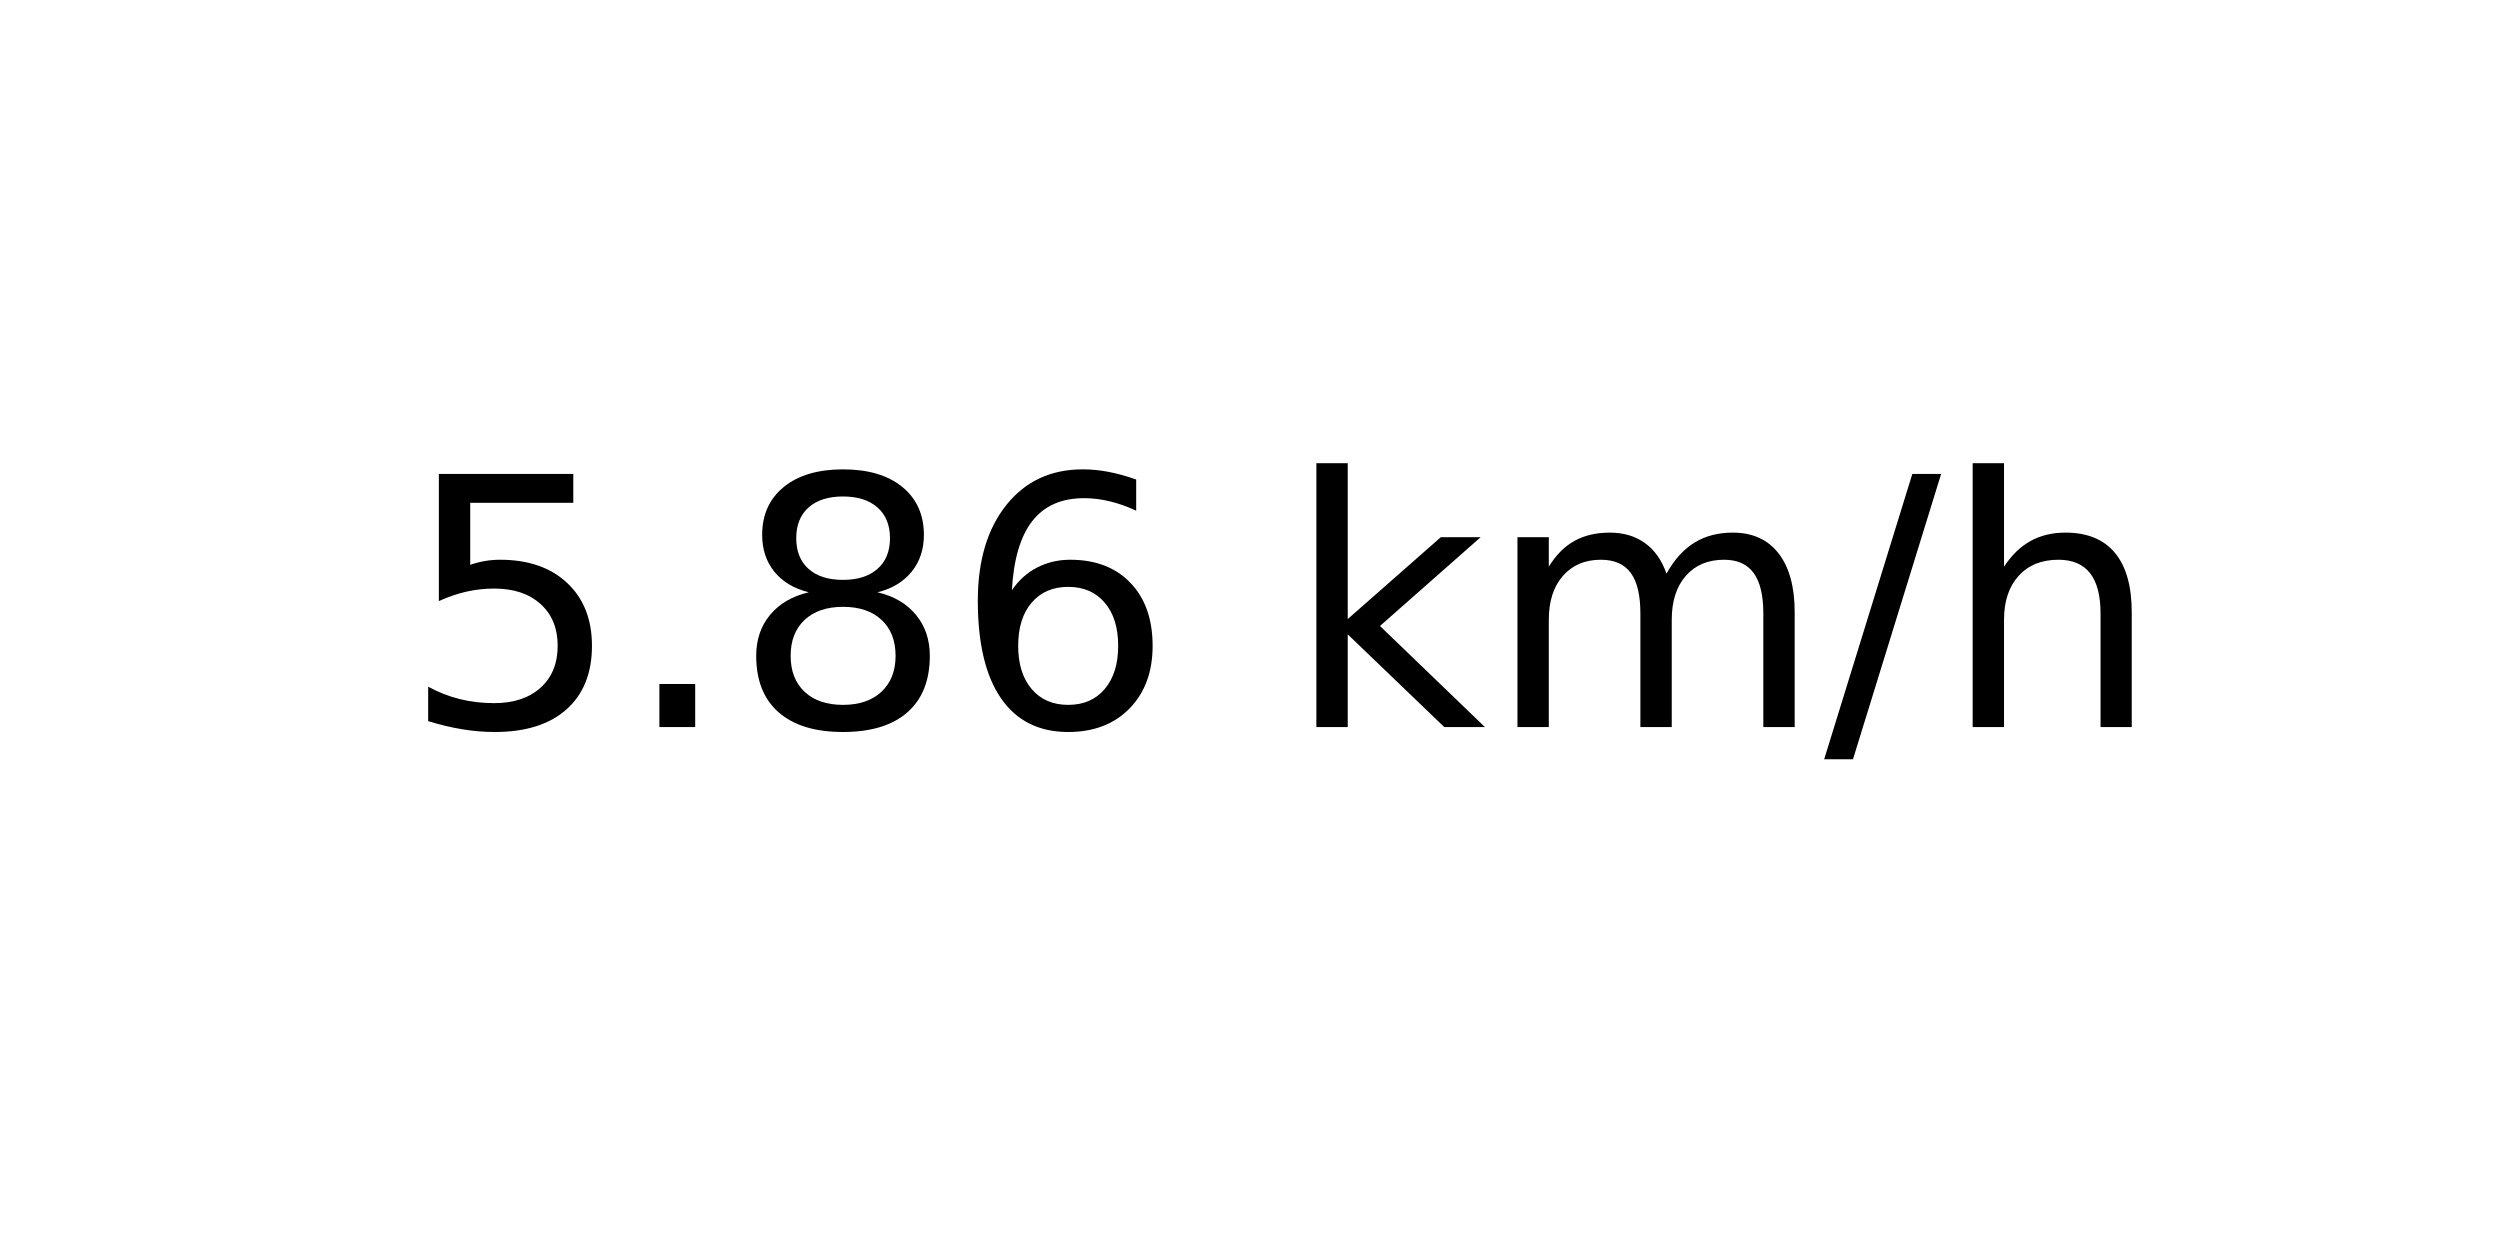
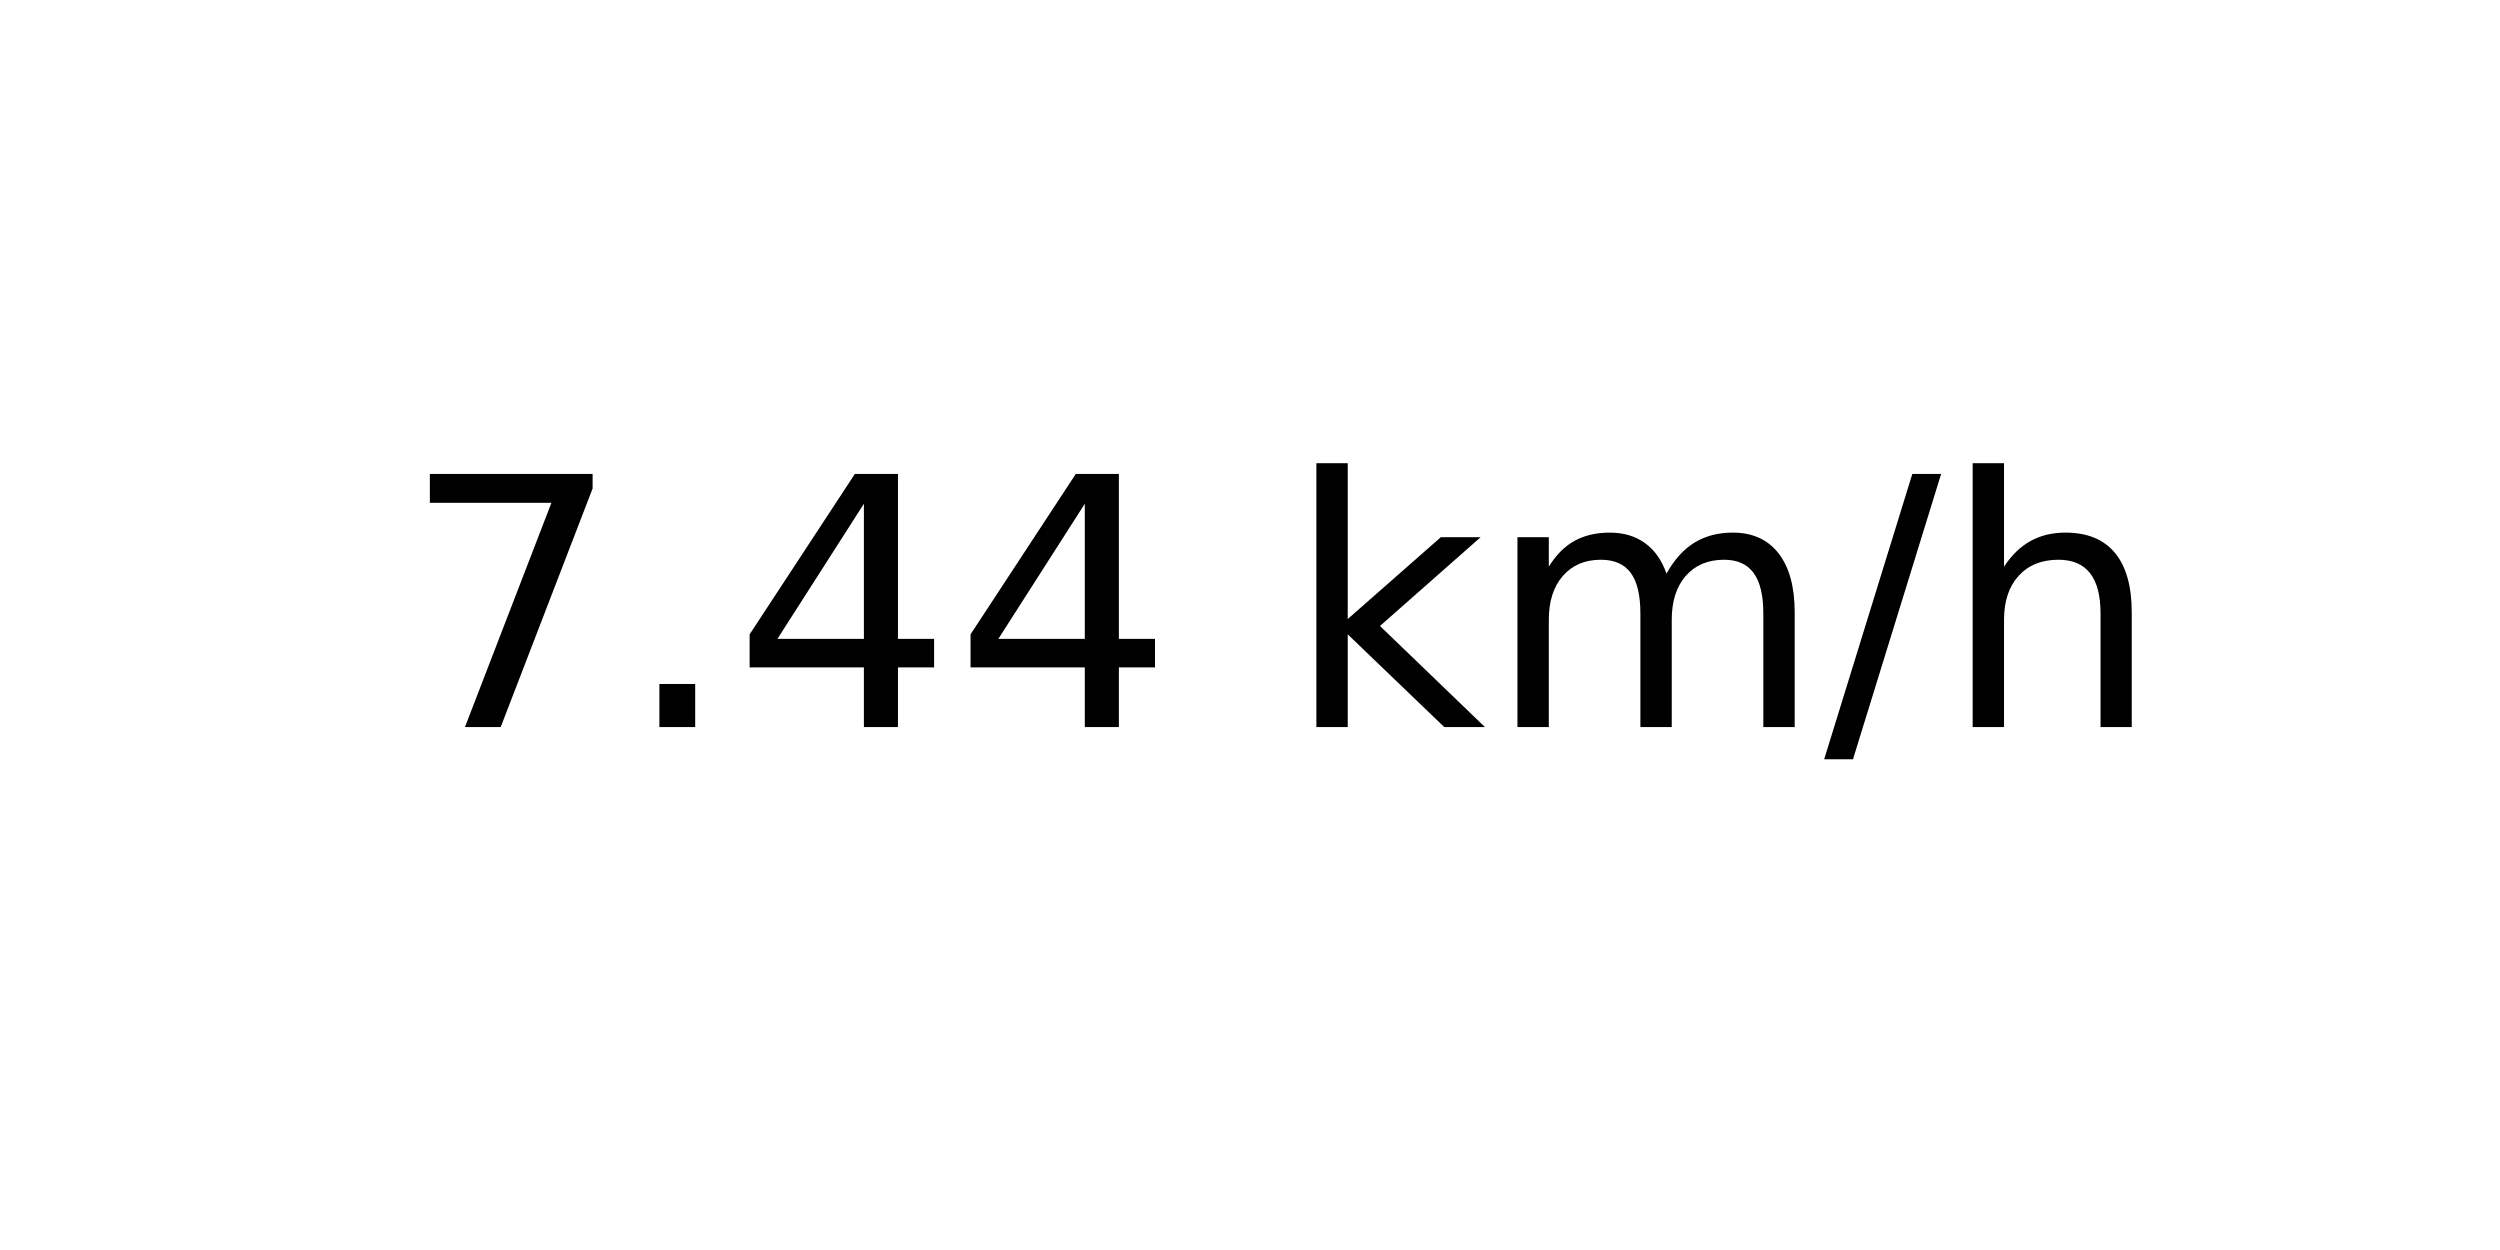
<svg xmlns="http://www.w3.org/2000/svg" xmlns:xlink="http://www.w3.org/1999/xlink" width="72pt" height="36pt" viewBox="0 0 72 36" version="1.1">
  <defs>
    <style type="text/css">*{stroke-linejoin: round; stroke-linecap: butt}</style>
  </defs>
  <g id="figure_1">
    <g id="axes_1">
      <g id="text_1">
        <g transform="translate(11.55937 20.93937) scale(0.1 -0.1)">
          <defs>
-             <path id="DejaVuSans-35" d="M 691 4666  L 3169 4666  L 3169 4134  L 1269 4134  L 1269 2991  Q 1406 3038 1543 3061  Q 1681 3084 1819 3084  Q 2600 3084 3056 2656  Q 3513 2228 3513 1497  Q 3513 744 3044 326  Q 2575 -91 1722 -91  Q 1428 -91 1123 -41  Q 819 9 494 109  L 494 744  Q 775 591 1075 516  Q 1375 441 1709 441  Q 2250 441 2565 725  Q 2881 1009 2881 1497  Q 2881 1984 2565 2268  Q 2250 2553 1709 2553  Q 1456 2553 1204 2497  Q 953 2441 691 2322  L 691 4666  z " transform="scale(0.015625)" />
+             <path id="DejaVuSans-37" d="M 525 4666  L 3525 4666  L 3525 4397  L 1831 0  L 1172 0  L 2766 4134  L 525 4134  L 525 4666  z " transform="scale(0.015625)" />
            <path id="DejaVuSans-2e" d="M 684 794  L 1344 794  L 1344 0  L 684 0  L 684 794  z " transform="scale(0.015625)" />
-             <path id="DejaVuSans-38" d="M 2034 2216  Q 1584 2216 1326 1975  Q 1069 1734 1069 1313  Q 1069 891 1326 650  Q 1584 409 2034 409  Q 2484 409 2743 651  Q 3003 894 3003 1313  Q 3003 1734 2745 1975  Q 2488 2216 2034 2216  z M 1403 2484  Q 997 2584 770 2862  Q 544 3141 544 3541  Q 544 4100 942 4425  Q 1341 4750 2034 4750  Q 2731 4750 3128 4425  Q 3525 4100 3525 3541  Q 3525 3141 3298 2862  Q 3072 2584 2669 2484  Q 3125 2378 3379 2068  Q 3634 1759 3634 1313  Q 3634 634 3220 271  Q 2806 -91 2034 -91  Q 1263 -91 848 271  Q 434 634 434 1313  Q 434 1759 690 2068  Q 947 2378 1403 2484  z M 1172 3481  Q 1172 3119 1398 2916  Q 1625 2713 2034 2713  Q 2441 2713 2670 2916  Q 2900 3119 2900 3481  Q 2900 3844 2670 4047  Q 2441 4250 2034 4250  Q 1625 4250 1398 4047  Q 1172 3844 1172 3481  z " transform="scale(0.015625)" />
-             <path id="DejaVuSans-36" d="M 2113 2584  Q 1688 2584 1439 2293  Q 1191 2003 1191 1497  Q 1191 994 1439 701  Q 1688 409 2113 409  Q 2538 409 2786 701  Q 3034 994 3034 1497  Q 3034 2003 2786 2293  Q 2538 2584 2113 2584  z M 3366 4563  L 3366 3988  Q 3128 4100 2886 4159  Q 2644 4219 2406 4219  Q 1781 4219 1451 3797  Q 1122 3375 1075 2522  Q 1259 2794 1537 2939  Q 1816 3084 2150 3084  Q 2853 3084 3261 2657  Q 3669 2231 3669 1497  Q 3669 778 3244 343  Q 2819 -91 2113 -91  Q 1303 -91 875 529  Q 447 1150 447 2328  Q 447 3434 972 4092  Q 1497 4750 2381 4750  Q 2619 4750 2861 4703  Q 3103 4656 3366 4563  z " transform="scale(0.015625)" />
+             <path id="DejaVuSans-34" d="M 2419 4116  L 825 1625  L 2419 1625  L 2419 4116  z M 2253 4666  L 3047 4666  L 3047 1625  L 3713 1625  L 3713 1100  L 3047 1100  L 3047 0  L 2419 0  L 2419 1100  L 313 1100  L 313 1709  L 2253 4666  z " transform="scale(0.015625)" />
            <path id="DejaVuSans-20" transform="scale(0.015625)" />
            <path id="DejaVuSans-6b" d="M 581 4863  L 1159 4863  L 1159 1991  L 2875 3500  L 3609 3500  L 1753 1863  L 3688 0  L 2938 0  L 1159 1709  L 1159 0  L 581 0  L 581 4863  z " transform="scale(0.015625)" />
            <path id="DejaVuSans-6d" d="M 3328 2828  Q 3544 3216 3844 3400  Q 4144 3584 4550 3584  Q 5097 3584 5394 3201  Q 5691 2819 5691 2113  L 5691 0  L 5113 0  L 5113 2094  Q 5113 2597 4934 2840  Q 4756 3084 4391 3084  Q 3944 3084 3684 2787  Q 3425 2491 3425 1978  L 3425 0  L 2847 0  L 2847 2094  Q 2847 2600 2669 2842  Q 2491 3084 2119 3084  Q 1678 3084 1418 2786  Q 1159 2488 1159 1978  L 1159 0  L 581 0  L 581 3500  L 1159 3500  L 1159 2956  Q 1356 3278 1631 3431  Q 1906 3584 2284 3584  Q 2666 3584 2933 3390  Q 3200 3197 3328 2828  z " transform="scale(0.015625)" />
            <path id="DejaVuSans-2f" d="M 1625 4666  L 2156 4666  L 531 -594  L 0 -594  L 1625 4666  z " transform="scale(0.015625)" />
            <path id="DejaVuSans-68" d="M 3513 2113  L 3513 0  L 2938 0  L 2938 2094  Q 2938 2591 2744 2837  Q 2550 3084 2163 3084  Q 1697 3084 1428 2787  Q 1159 2491 1159 1978  L 1159 0  L 581 0  L 581 4863  L 1159 4863  L 1159 2956  Q 1366 3272 1645 3428  Q 1925 3584 2291 3584  Q 2894 3584 3203 3211  Q 3513 2838 3513 2113  z " transform="scale(0.015625)" />
          </defs>
-           <use xlink:href="#DejaVuSans-35" />
+           <use xlink:href="#DejaVuSans-37" />
          <use xlink:href="#DejaVuSans-2e" x="63.623" />
-           <use xlink:href="#DejaVuSans-38" x="95.41" />
-           <use xlink:href="#DejaVuSans-36" x="159.033" />
+           <use xlink:href="#DejaVuSans-34" x="95.41" />
+           <use xlink:href="#DejaVuSans-34" x="159.033" />
          <use xlink:href="#DejaVuSans-20" x="222.656" />
          <use xlink:href="#DejaVuSans-6b" x="254.443" />
          <use xlink:href="#DejaVuSans-6d" x="312.354" />
          <use xlink:href="#DejaVuSans-2f" x="409.766" />
          <use xlink:href="#DejaVuSans-68" x="443.457" />
        </g>
      </g>
    </g>
  </g>
</svg>
